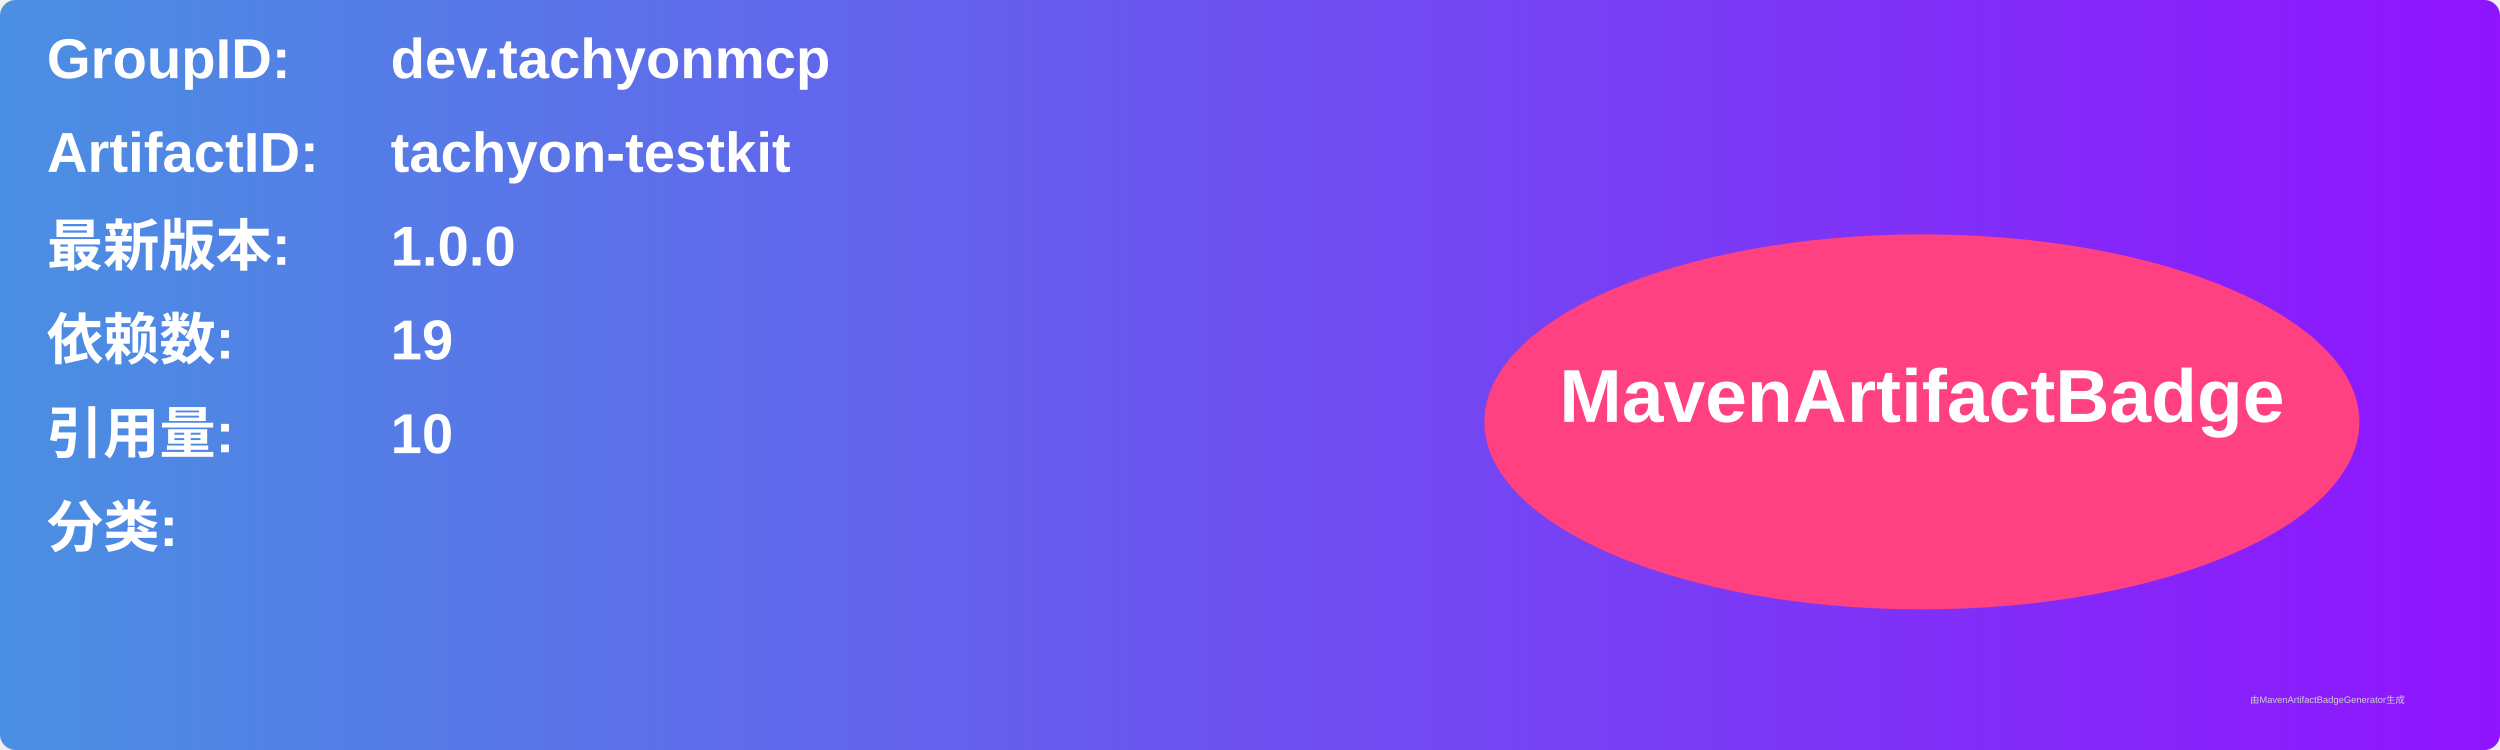
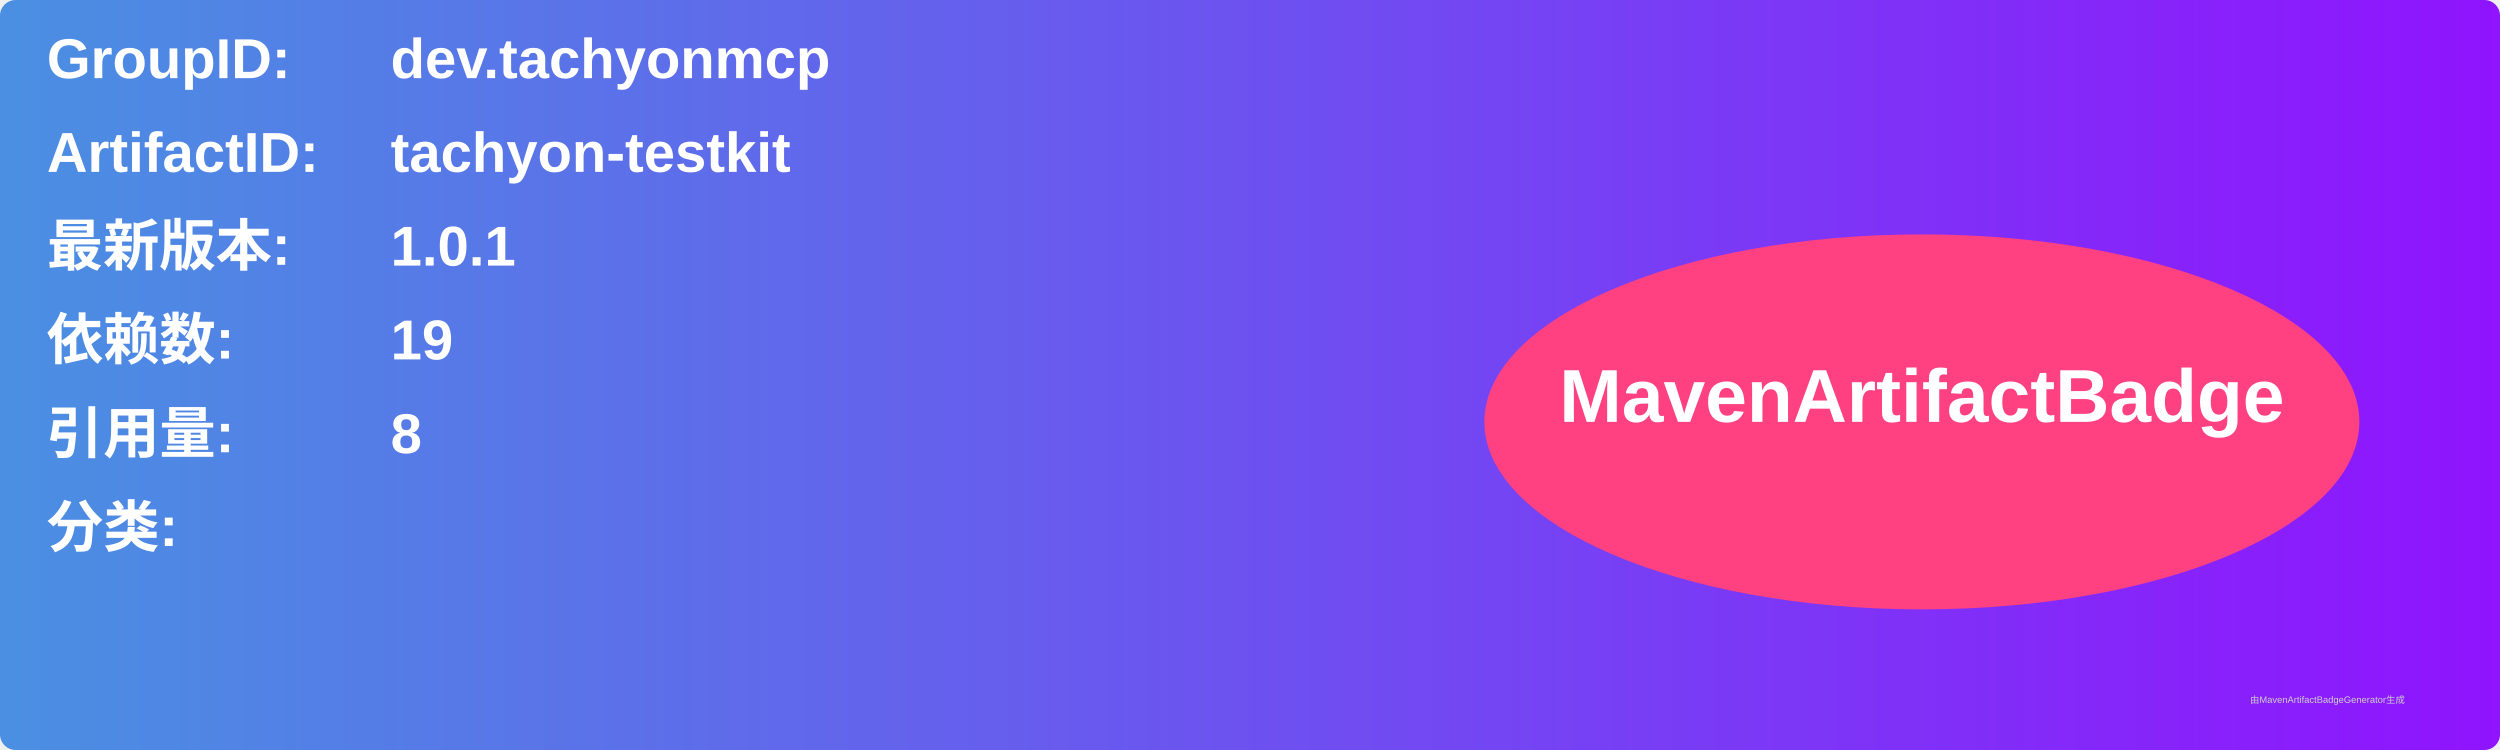
<svg xmlns="http://www.w3.org/2000/svg" width="800" height="240" viewBox="0 0 800 240">
  <linearGradient id="grad" x1="0%" y1="0%" x2="100%" y2="0%">
    <stop offset="0%" stop-color="#4a90e2" />
    <stop offset="100%" stop-color="#9013fe" />
  </linearGradient>
  <rect width="100%" height="100%" rx="5" ry="5" fill="url(#grad)" />
  <g transform="translate(15, 15)">
    <text x="0" y="10" font-family="Arial" font-size="18" fill="white" font-weight="bold" width="260">GroupID:</text>
    <text x="110" y="10" font-family="Arial" font-size="18" fill="white" font-weight="bold" width="460">dev.tachyonmcp</text>
    <text x="0" y="40" font-family="Arial" font-size="18" fill="white" font-weight="bold" width="260">ArtifactID:</text>
    <text x="110" y="40" font-family="Arial" font-size="18" fill="white" font-weight="bold" width="460">tachyon-testkit</text>
    <text x="0" y="70" font-family="Arial" font-size="18" fill="white" font-weight="bold">最新版本:</text>
    <text x="110" y="70" font-family="Arial" font-size="18" fill="white" font-weight="bold">
-       <tspan font-weight="bold">1.0.0</tspan>
+       <tspan font-weight="bold">1.0.1</tspan>
    </text>
    <text x="0" y="100" font-family="Arial" font-size="18" fill="white" font-weight="bold">依赖数: </text>
    <text x="110" y="100" font-family="Arial" font-size="18" fill="white">
      <tspan font-weight="bold">19</tspan>
    </text>
    <text x="0" y="130" font-family="Arial" font-size="18" fill="white" font-weight="bold">引用量: </text>
    <text x="110" y="130" font-family="Arial" font-size="18" fill="white">
-       <tspan font-weight="bold">10</tspan>
+       <tspan font-weight="bold">8</tspan>
    </text>
    <text x="0" y="160" font-family="Arial" font-size="18" fill="white" font-weight="bold">分类:</text>
    <text x="10" y="190" font-family="Arial" font-size="10" fill="white">
      <tspan font-weight="bold" />
    </text>
    <ellipse cx="600" cy="120" rx="140" ry="60" fill="#ff4081" />
    <text x="600" y="120" text-anchor="middle" font-family="Arial" font-size="24" fill="white" font-weight="bold">MavenArtifactBadge</text>
  </g>
  <text x="720" y="225" font-family="Arial" font-size="3" fill="#d0d0d0">由MavenArtifactBadgeGenerator生成</text>
</svg>
